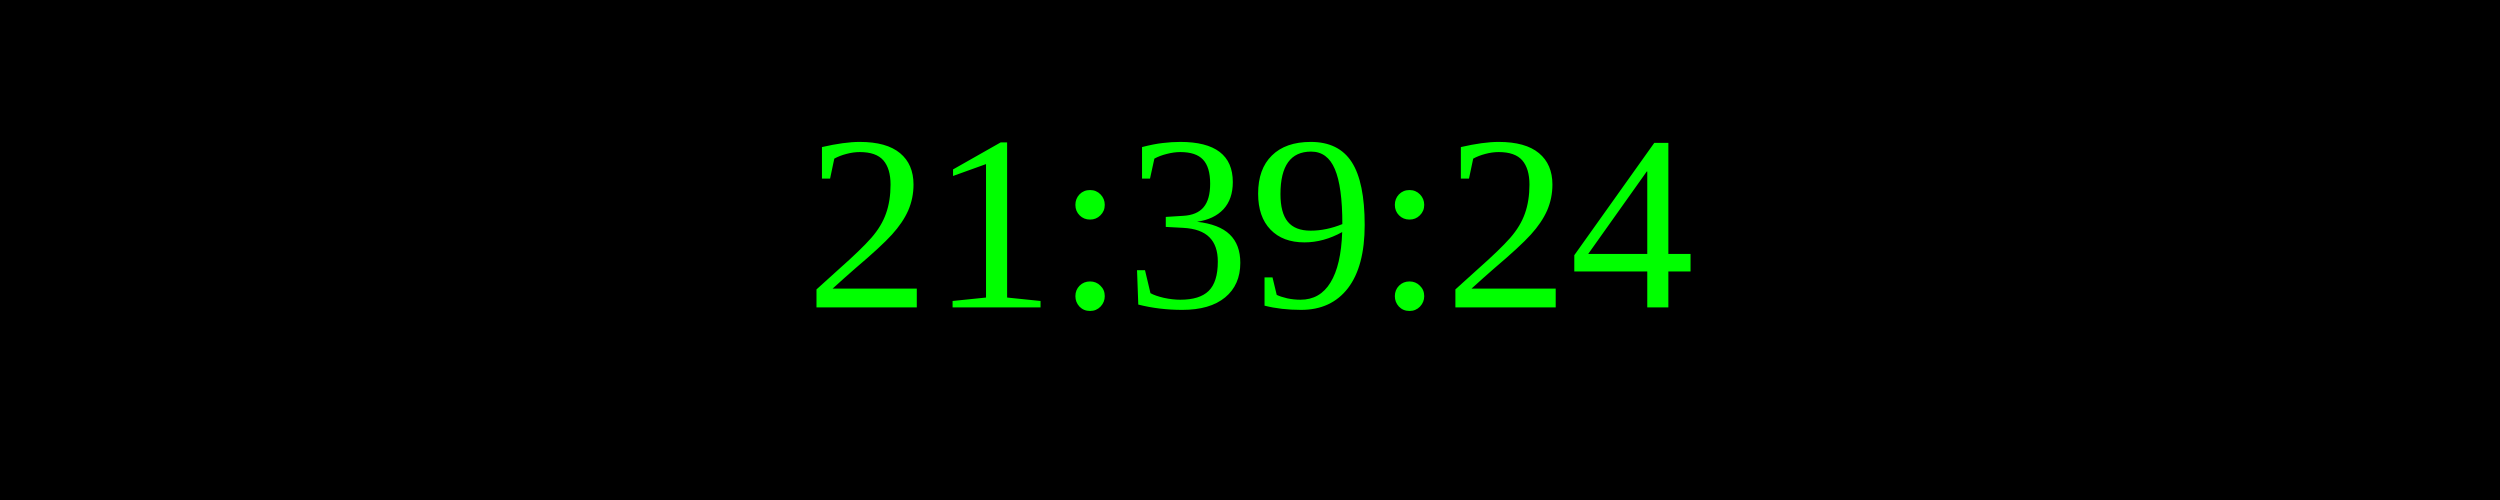
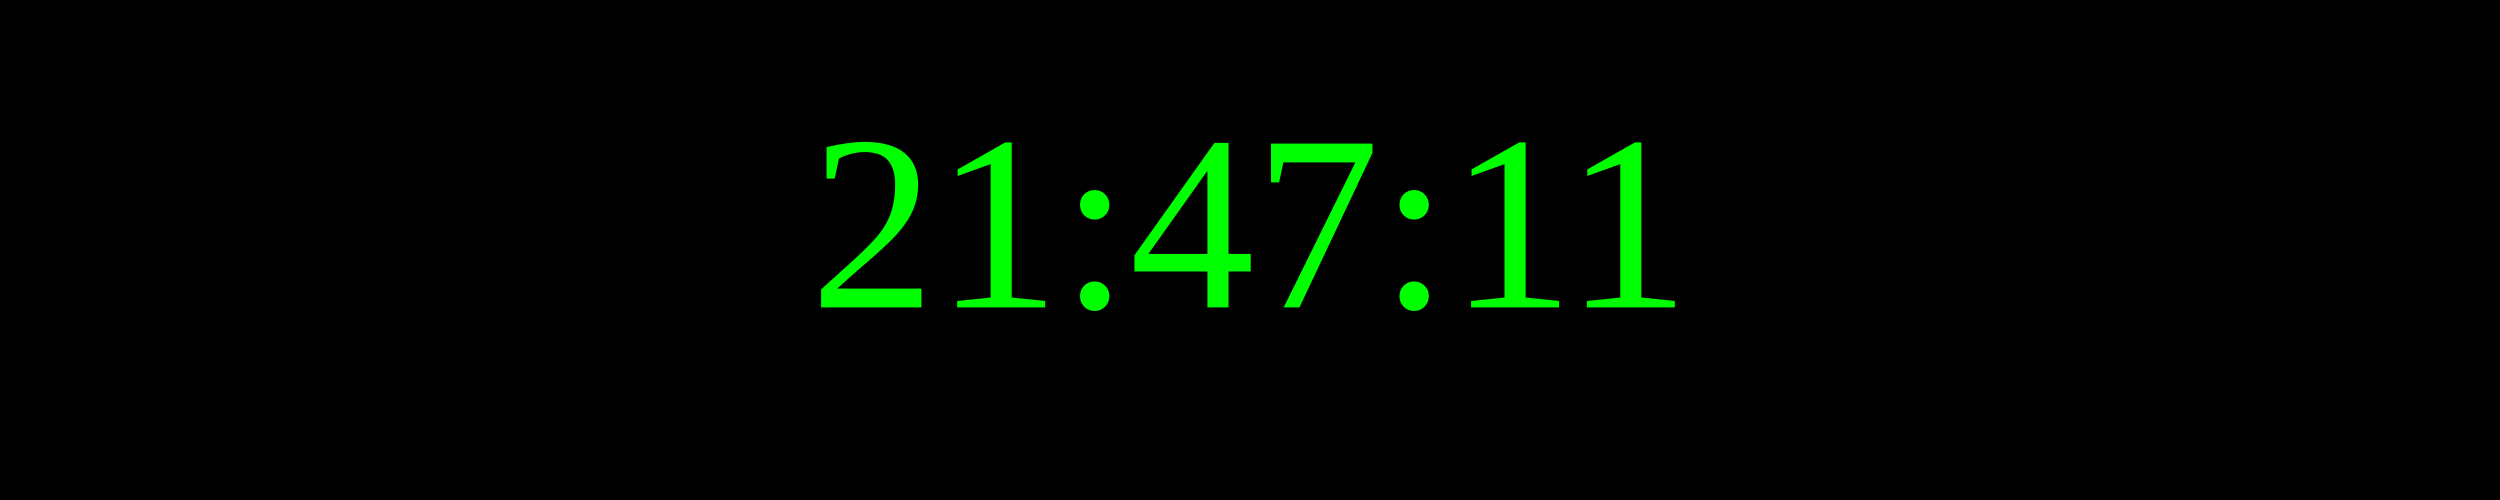
<svg xmlns="http://www.w3.org/2000/svg" width="250" height="50">
  <rect width="100%" height="100%" fill="black" />
  <text x="50%" y="50%" font-size="25" fill="lime" text-anchor="middle" dominant-baseline="middle">
- 21:39:24
+ 21:47:11
</text>
</svg>
